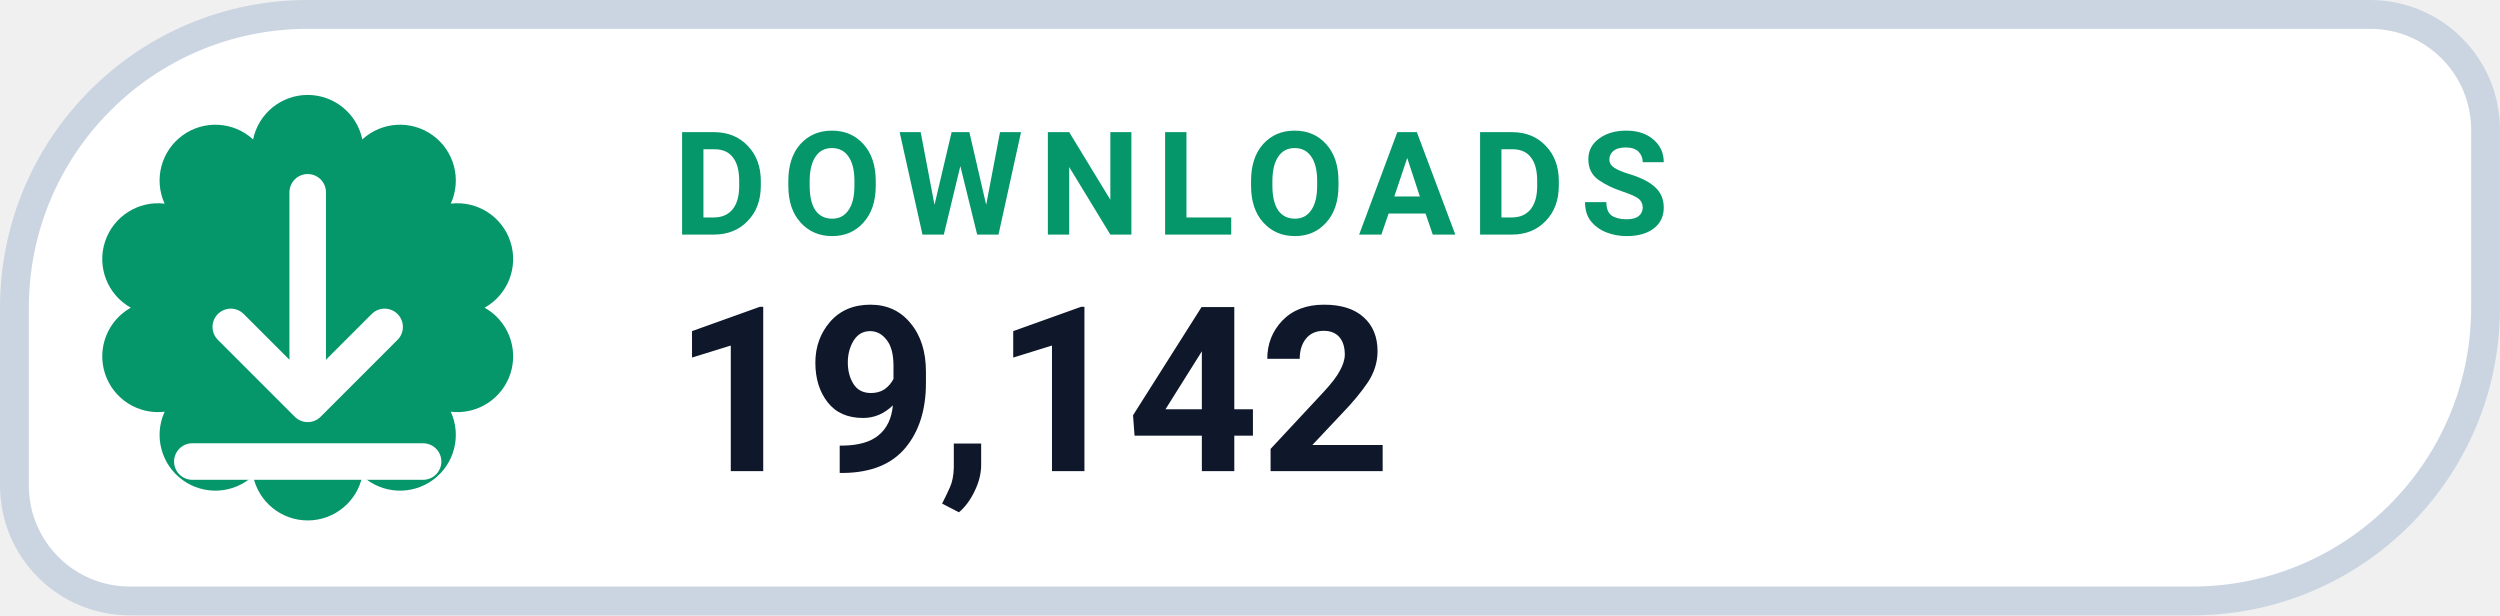
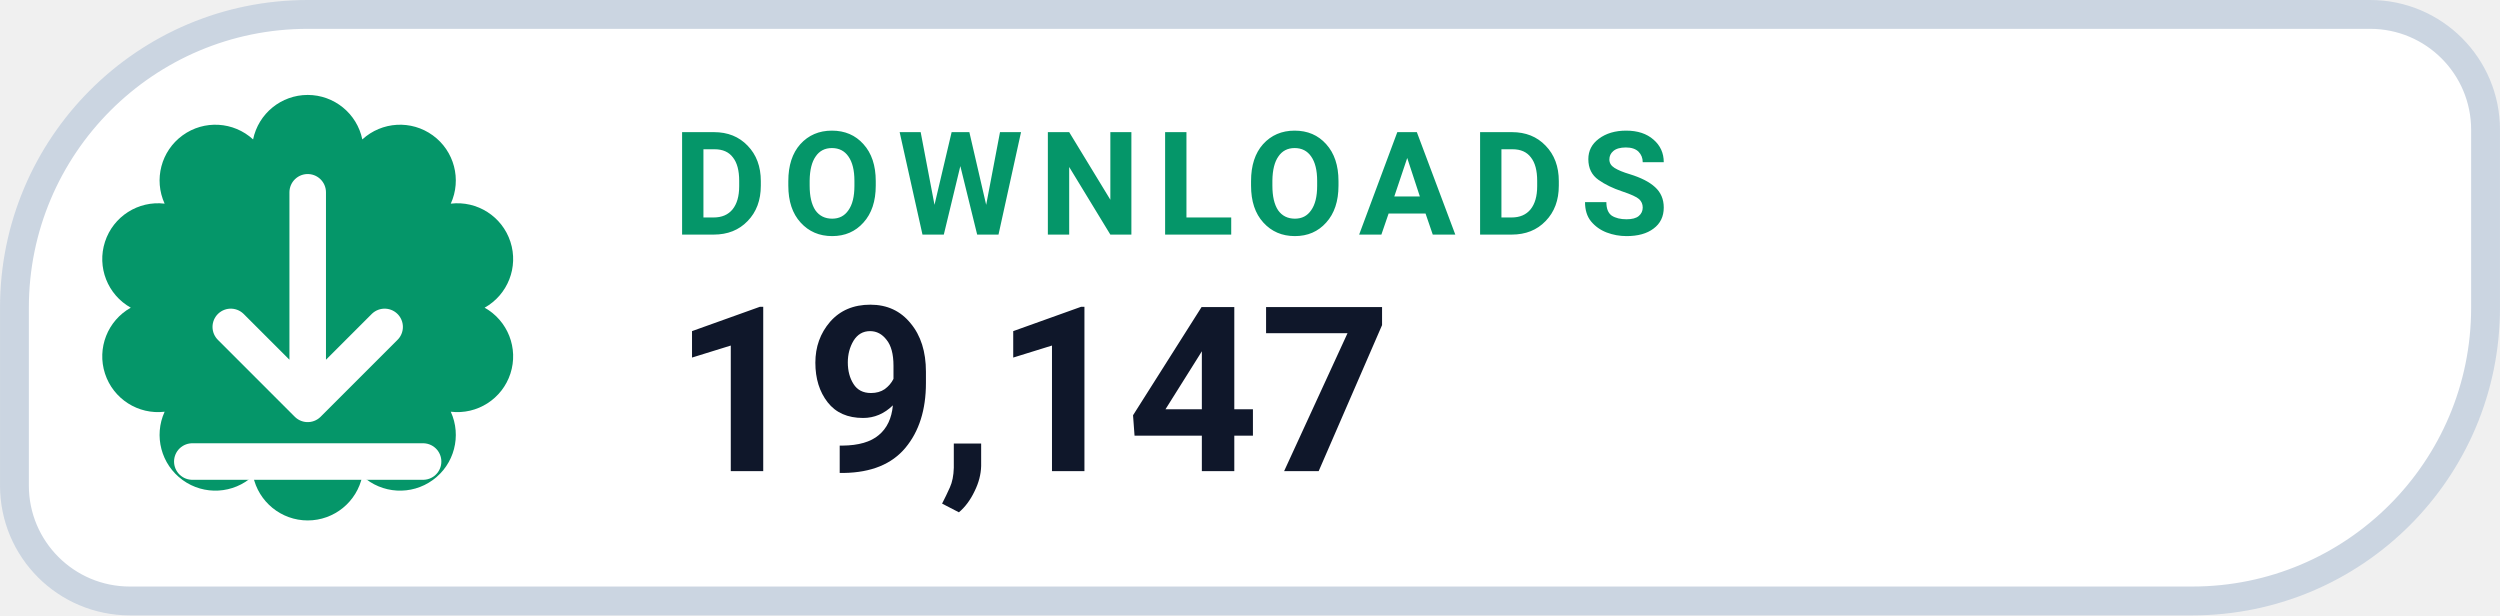
- <svg xmlns="http://www.w3.org/2000/svg" width="126" height="31.015" viewBox="0 0 130 32" role="img" aria-label="DOWNLOADS 19,142">
+ <svg xmlns="http://www.w3.org/2000/svg" width="126" height="31.015" viewBox="0 0 130 32" role="img" aria-label="DOWNLOADS 19,147">
  <path d="M 16.00 0.75 H 123.25 A 6.00 6.00 0 0 1 129.25 6.75 V 16.00 A 15.25 15.25 0 0 1 114.00 31.25 H 6.75 A 6.00 6.00 0 0 1 0.75 25.25 V 16.00 A 15.25 15.25 0 0 1 16.00 0.75 Z" fill="#FFFFFF" stroke="#CBD5E1" stroke-width="1.5" />
  <path d="M 13.16 7.25 A 2.90 2.90 0 0 1 18.84 7.25 A 2.90 2.90 0 0 1 23.44 10.59 A 2.90 2.90 0 0 1 25.20 16.00 A 2.90 2.90 0 0 1 23.44 21.41 A 2.90 2.90 0 0 1 18.84 24.75 A 2.90 2.90 0 0 1 13.16 24.75 A 2.90 2.90 0 0 1 8.56 21.41 A 2.90 2.90 0 0 1 6.80 16.00 A 2.90 2.90 0 0 1 8.56 10.59 A 2.90 2.90 0 0 1 13.16 7.25 Z" fill="#059669" />
  <g transform="translate(16 16)" style="color:#FFFFFF;">
    <path d="M0 -6 v11 m0 0 l4 -4 m-4 4 l-4 -4 M-6 8 h12" fill="none" stroke="currentColor" stroke-width="1.9" stroke-linecap="round" stroke-linejoin="round" />
  </g>
  <text x="35" y="12.2" fill="#059669" font-family="-apple-system,BlinkMacSystemFont,'Segoe UI',Roboto,Helvetica,Arial,sans-serif" font-size="7.5" font-weight="700" letter-spacing=".8">DOWNLOADS</text>
-   <text x="35" y="24.5" fill="#0F172A" font-family="-apple-system,BlinkMacSystemFont,'Segoe UI',Roboto,Helvetica,Arial,sans-serif" font-size="12" font-weight="750">19,142</text>
+   <text x="35" y="24.5" fill="#0F172A" font-family="-apple-system,BlinkMacSystemFont,'Segoe UI',Roboto,Helvetica,Arial,sans-serif" font-size="12" font-weight="750">19,147</text>
</svg>
